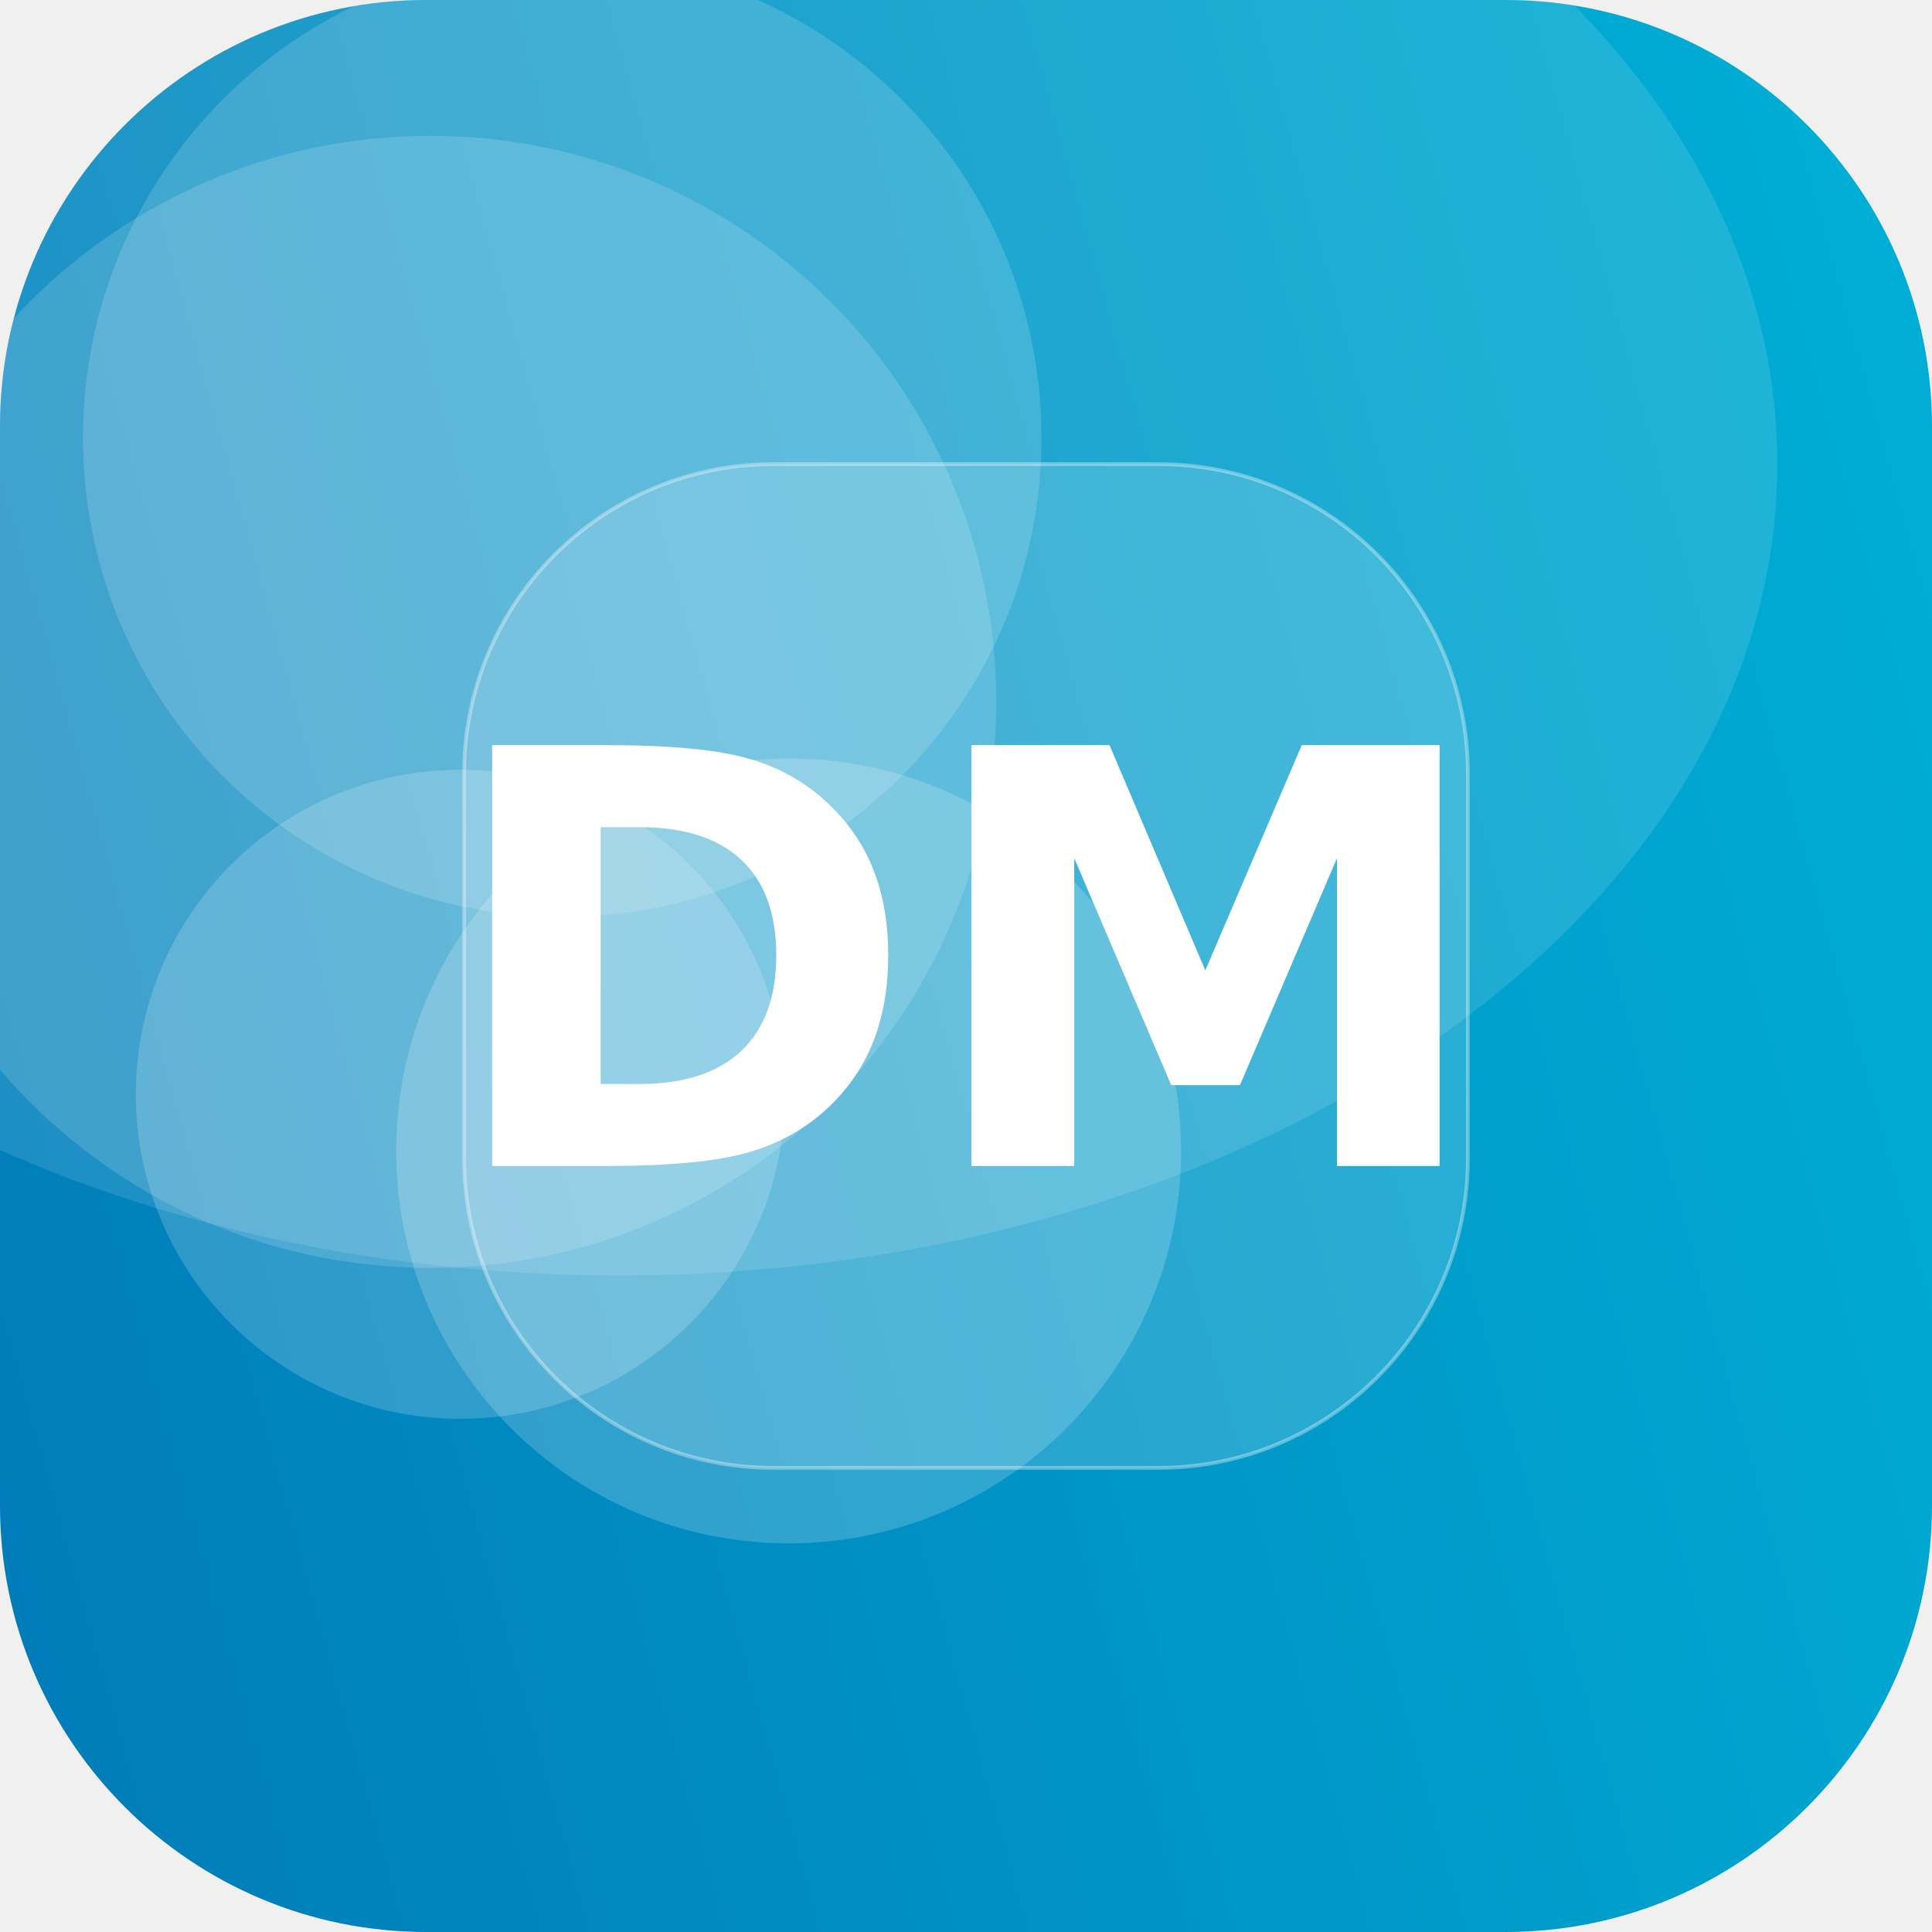
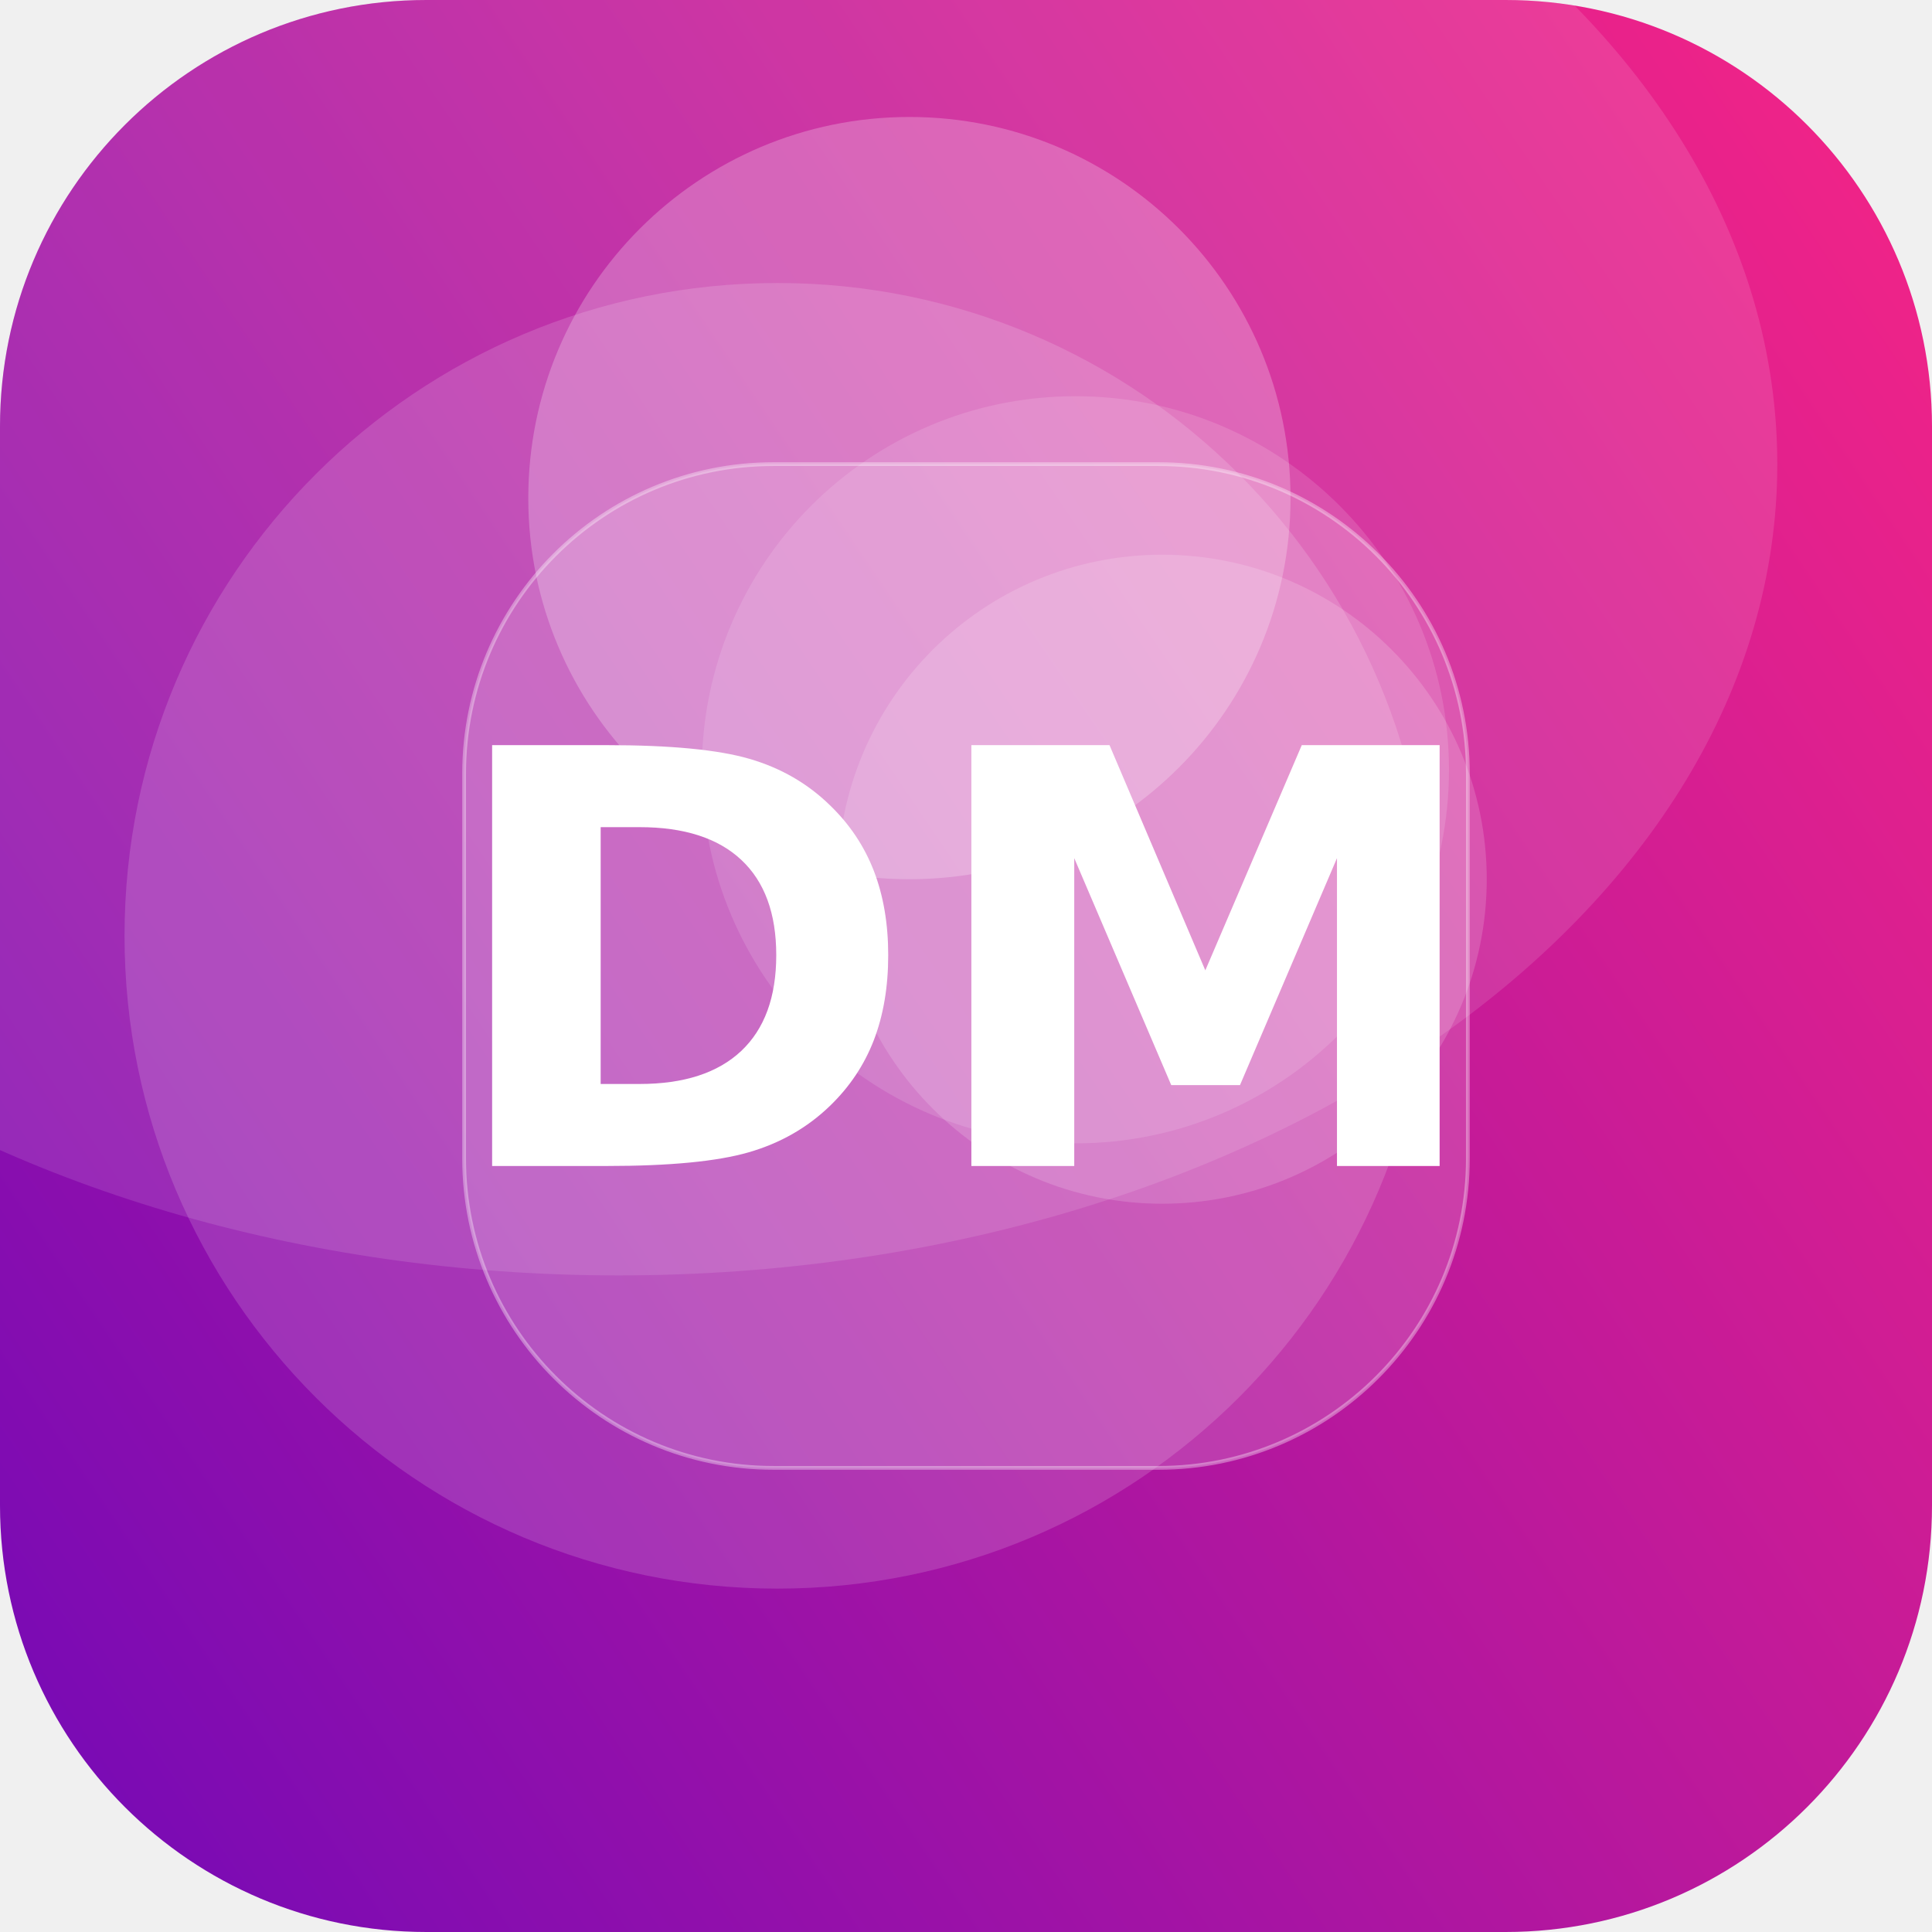
<svg xmlns="http://www.w3.org/2000/svg" width="512" height="512" viewBox="0 0 512 512">
  <defs>
-     <linearGradient id="g" x1="0" y1="0" x2="1" y2="1" gradientTransform="rotate(119 0.5 0.5)">
-       <stop offset="0" stop-color="#00B4D8" />
-       <stop offset="1" stop-color="#0077B6" />
+     <linearGradient id="g" x1="0" y1="0" x2="1" y2="1" gradientTransform="rotate(102 0.5 0.5)">
+       <stop offset="0" stop-color="#F72585" />
+       <stop offset="1" stop-color="#7209B7" />
    </linearGradient>
    <clipPath id="c">
      <rect width="512" height="512" rx="113" />
    </clipPath>
  </defs>
  <g clip-path="url(#c)">
    <rect width="512" height="512" fill="url(#g)" />
-     <circle cx="114" cy="186" r="150" fill="#FFFFFF" fill-opacity="0.15" />
-     <circle cx="122" cy="290" r="86" fill="#FFFFFF" fill-opacity="0.18" />
-     <circle cx="209" cy="305" r="104" fill="#FFFFFF" fill-opacity="0.19" />
-     <circle cx="149" cy="116" r="127" fill="#FFFFFF" fill-opacity="0.16" />
+     <circle cx="241" cy="132" r="101" fill="#FFFFFF" fill-opacity="0.24" />
+     <circle cx="308" cy="233" r="86" fill="#FFFFFF" fill-opacity="0.16" />
+     <circle cx="206" cy="248" r="173" fill="#FFFFFF" fill-opacity="0.15" />
+     <circle cx="285" cy="204" r="99" fill="#FFFFFF" fill-opacity="0.13" />
    <ellipse cx="164" cy="123" rx="307" ry="215" fill="#FFFFFF" fill-opacity="0.12" />
    <rect x="123" y="123" width="266" height="266" rx="82" fill="#FFFFFF" fill-opacity="0.16" stroke="#FFFFFF" stroke-opacity="0.35" />
    <text x="50%" y="50%" dy="53" text-anchor="middle" font-family="DejaVu Sans, Helvetica, Arial, sans-serif" font-weight="bold" font-size="153" fill="#FFFFFF">DM</text>
  </g>
</svg>
